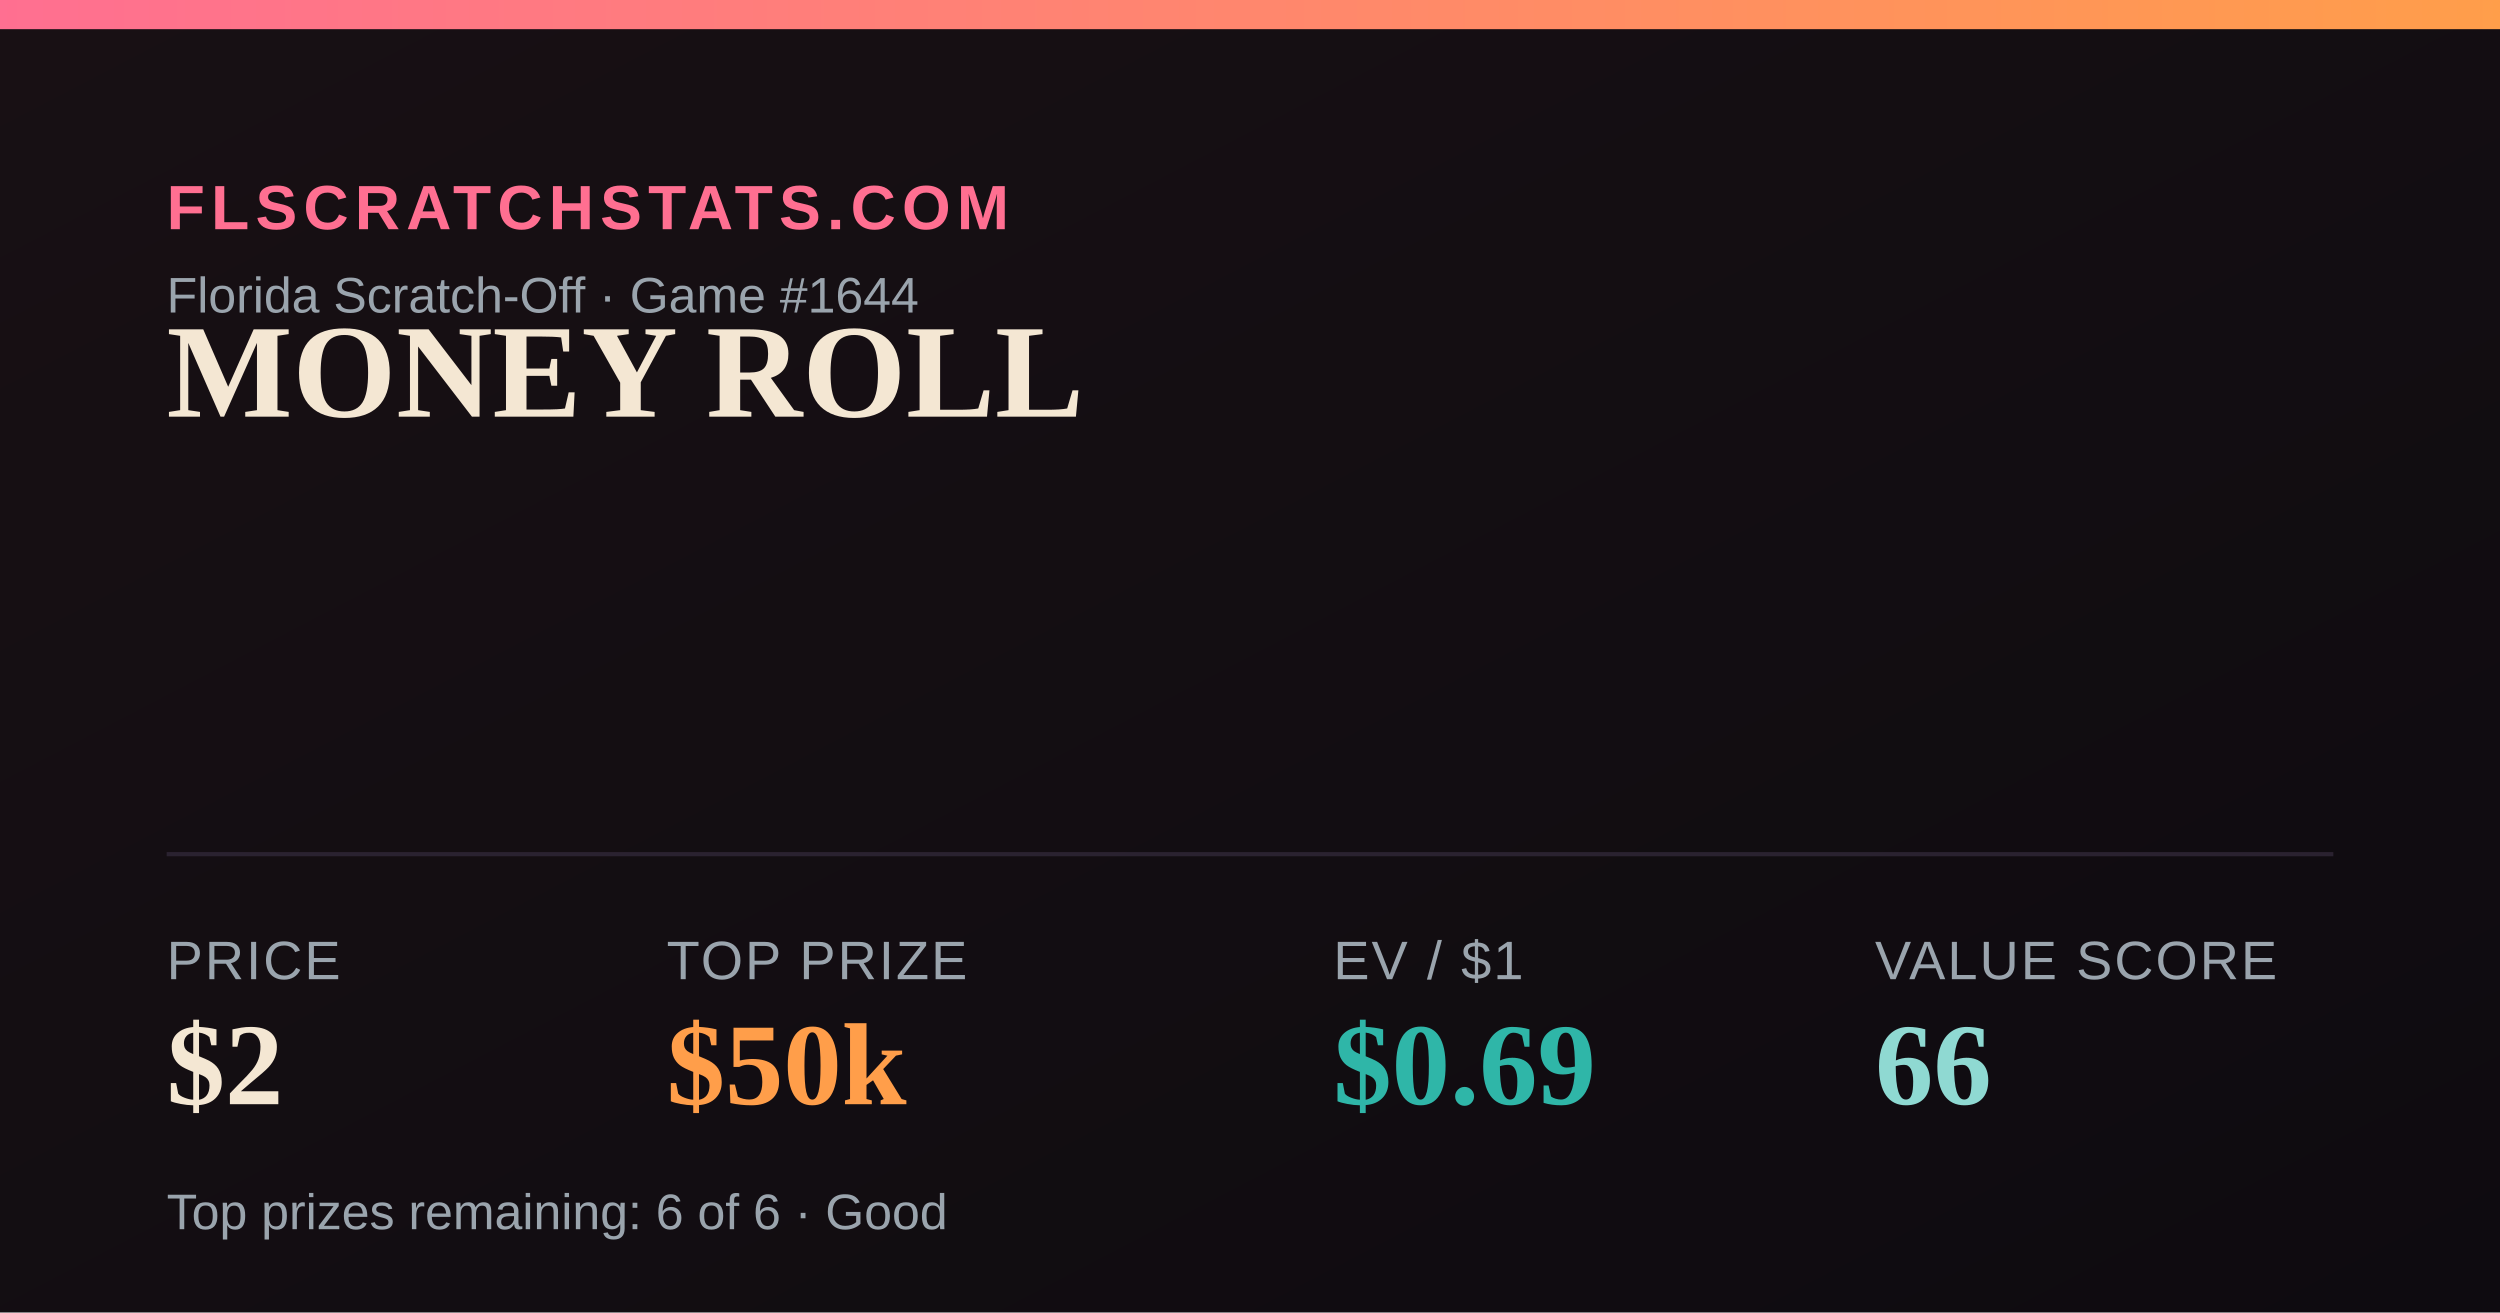
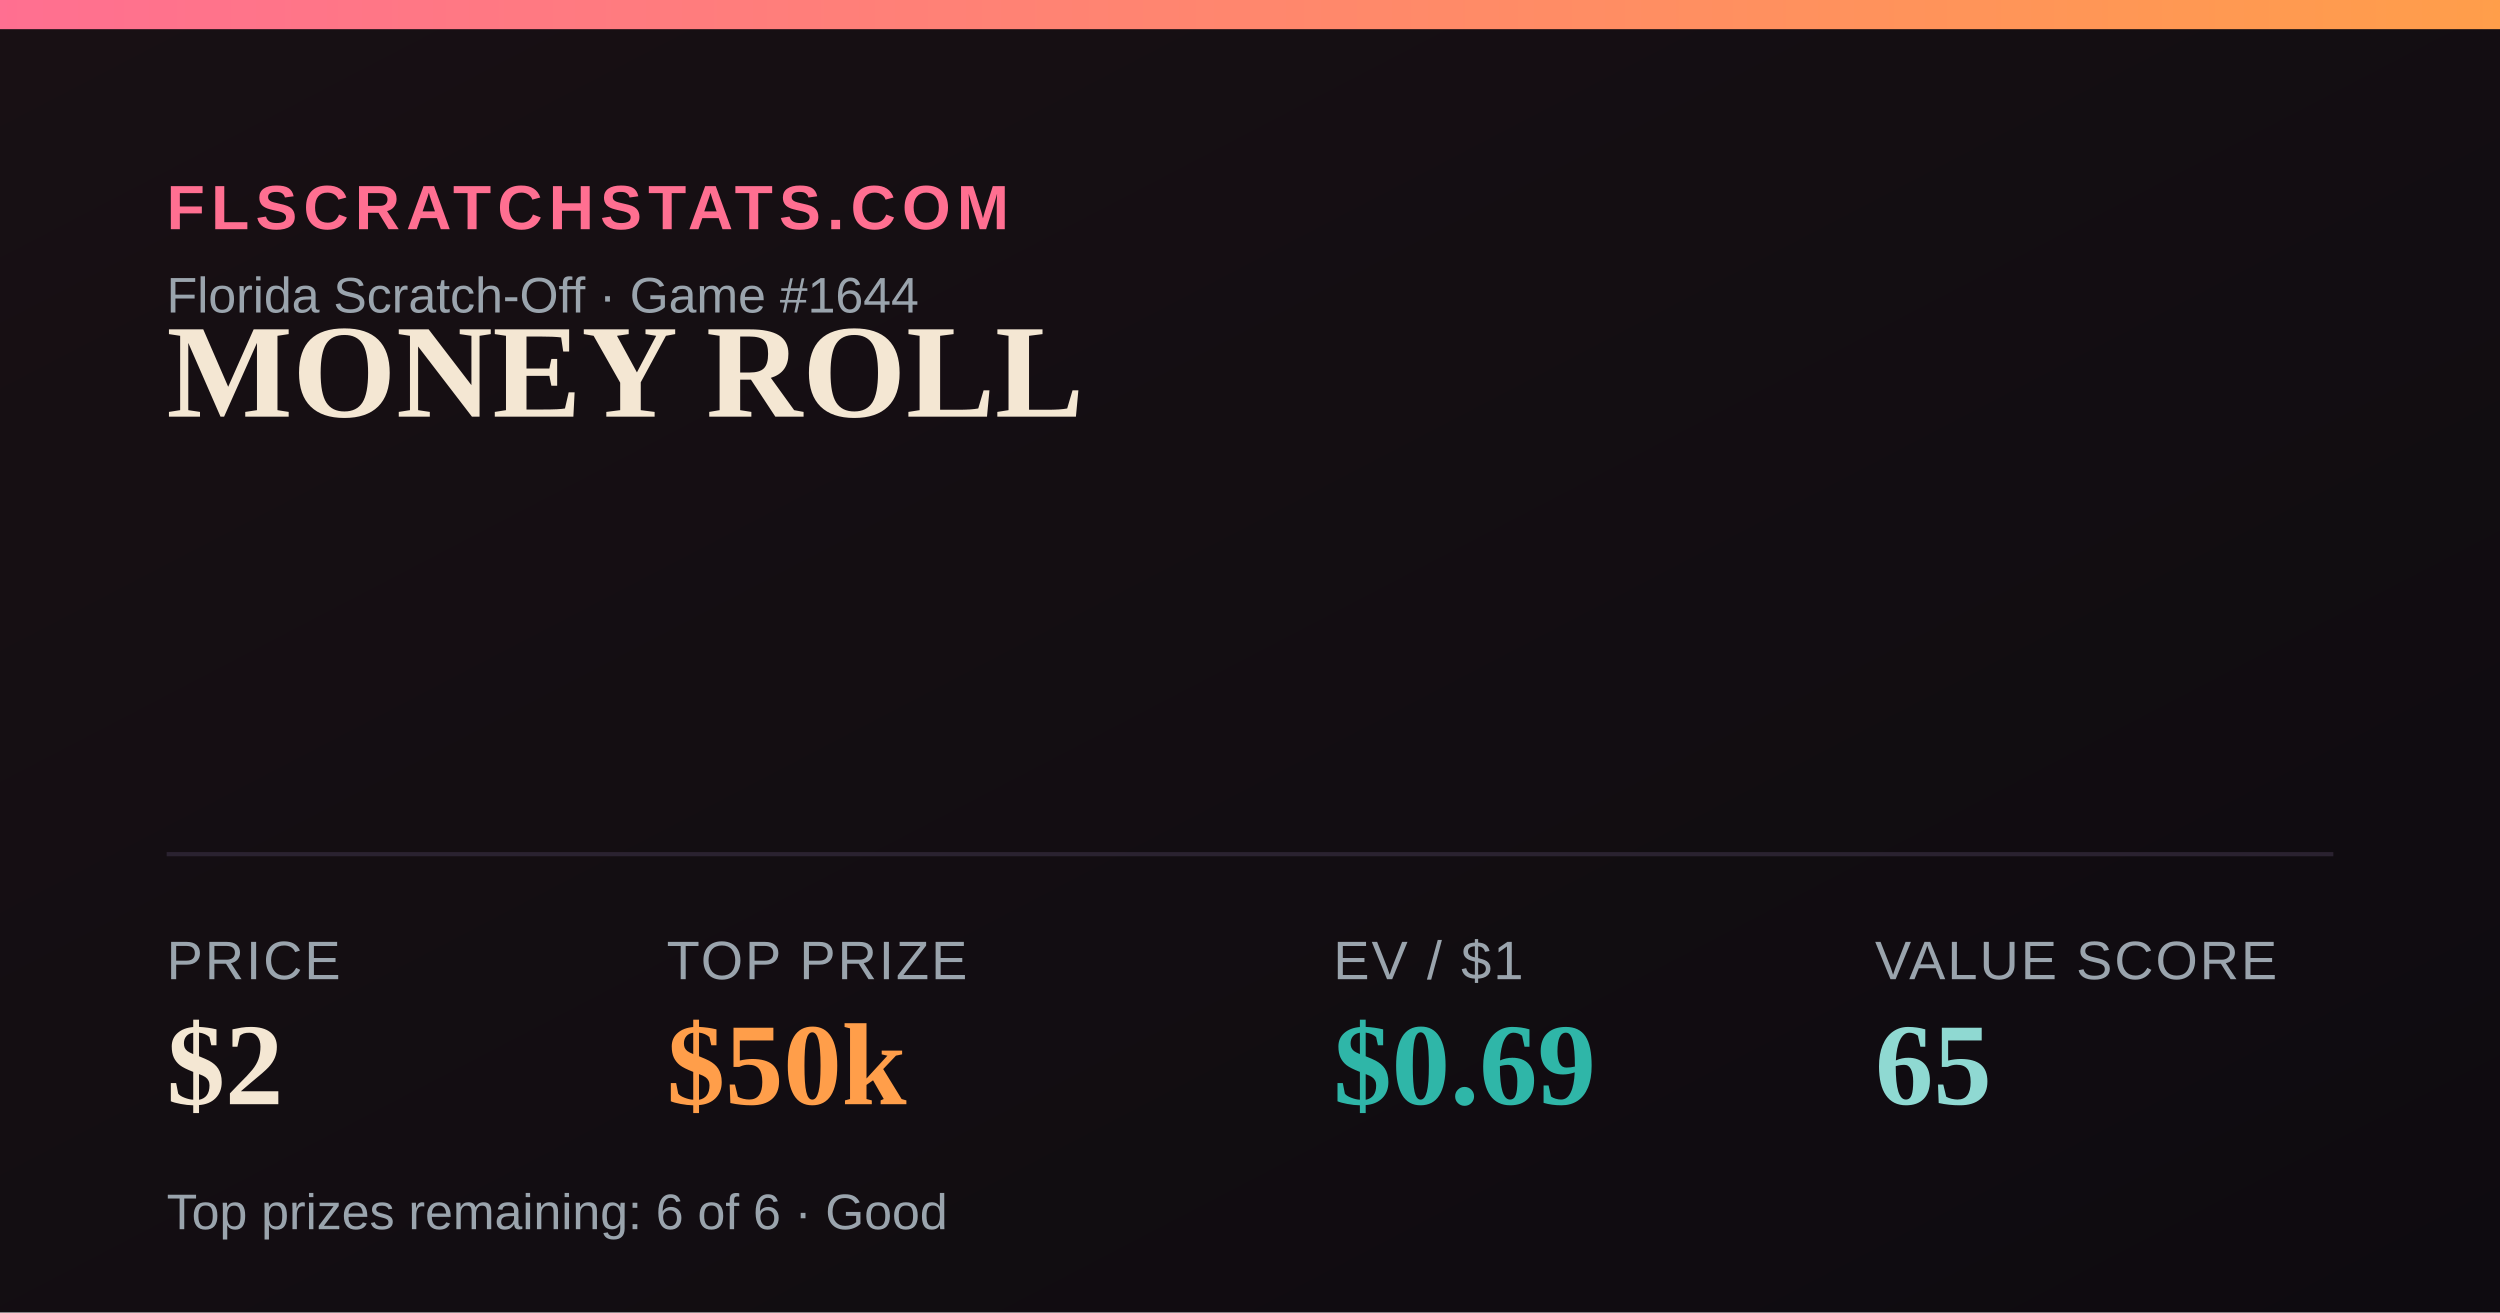
<svg xmlns="http://www.w3.org/2000/svg" width="1200" height="630" viewBox="0 0 1200 630">
  <defs>
    <linearGradient id="bg" x1="0" y1="0" x2="1" y2="1">
      <stop offset="0" stop-color="#181014" />
      <stop offset="1" stop-color="#0e0b10" />
    </linearGradient>
    <linearGradient id="accent" x1="0" y1="0" x2="1" y2="0">
      <stop offset="0" stop-color="#FF6F91" />
      <stop offset="1" stop-color="#FF9E4A" />
    </linearGradient>
  </defs>
  <rect width="1200" height="630" fill="url(#bg)" />
  <rect x="0" y="0" width="1200" height="14" fill="url(#accent)" />
  <text x="80" y="110" font-family="Arial,Helvetica,sans-serif" font-size="30" fill="#FF6F91" letter-spacing="3" font-weight="700">FLSCRATCHSTATS.COM</text>
  <text x="80" y="150" font-family="Arial,Helvetica,sans-serif" font-size="24" fill="#9aa4ad">Florida Scratch-Off · Game #1644</text>
  <text x="80" y="200" font-family="Georgia,'Times New Roman',serif" font-size="64" font-weight="700" fill="#F4E7D3">MONEY ROLL</text>
  <line x1="80" y1="410" x2="1120" y2="410" stroke="#2a2230" stroke-width="2" />
  <text x="80" y="470" font-family="Arial,Helvetica,sans-serif" font-size="26" fill="#9aa4ad" letter-spacing="1">PRICE</text>
  <text x="80" y="530" font-family="Georgia,'Times New Roman',serif" font-size="56" font-weight="700" fill="#F4E7D3">$2</text>
  <text x="320" y="470" font-family="Arial,Helvetica,sans-serif" font-size="26" fill="#9aa4ad" letter-spacing="1">TOP PRIZE</text>
  <text x="320" y="530" font-family="Georgia,'Times New Roman',serif" font-size="56" font-weight="700" fill="#FF9E4A">$50k</text>
  <text x="640" y="470" font-family="Arial,Helvetica,sans-serif" font-size="26" fill="#9aa4ad" letter-spacing="1">EV / $1</text>
  <text x="640" y="530" font-family="Georgia,'Times New Roman',serif" font-size="56" font-weight="700" fill="#2FB6A8">$0.69</text>
  <text x="900" y="470" font-family="Arial,Helvetica,sans-serif" font-size="26" fill="#9aa4ad" letter-spacing="1">VALUE SCORE</text>
-   <text x="900" y="530" font-family="Georgia,'Times New Roman',serif" font-size="56" font-weight="700" fill="#8FD9D2">66</text>
+   <text x="900" y="530" font-family="Georgia,'Times New Roman',serif" font-size="56" font-weight="700" fill="#8FD9D2">65</text>
  <text x="80" y="590" font-family="Arial,Helvetica,sans-serif" font-size="24" fill="#9aa4ad">Top prizes remaining: 6 of 6 · Good</text>
</svg>
